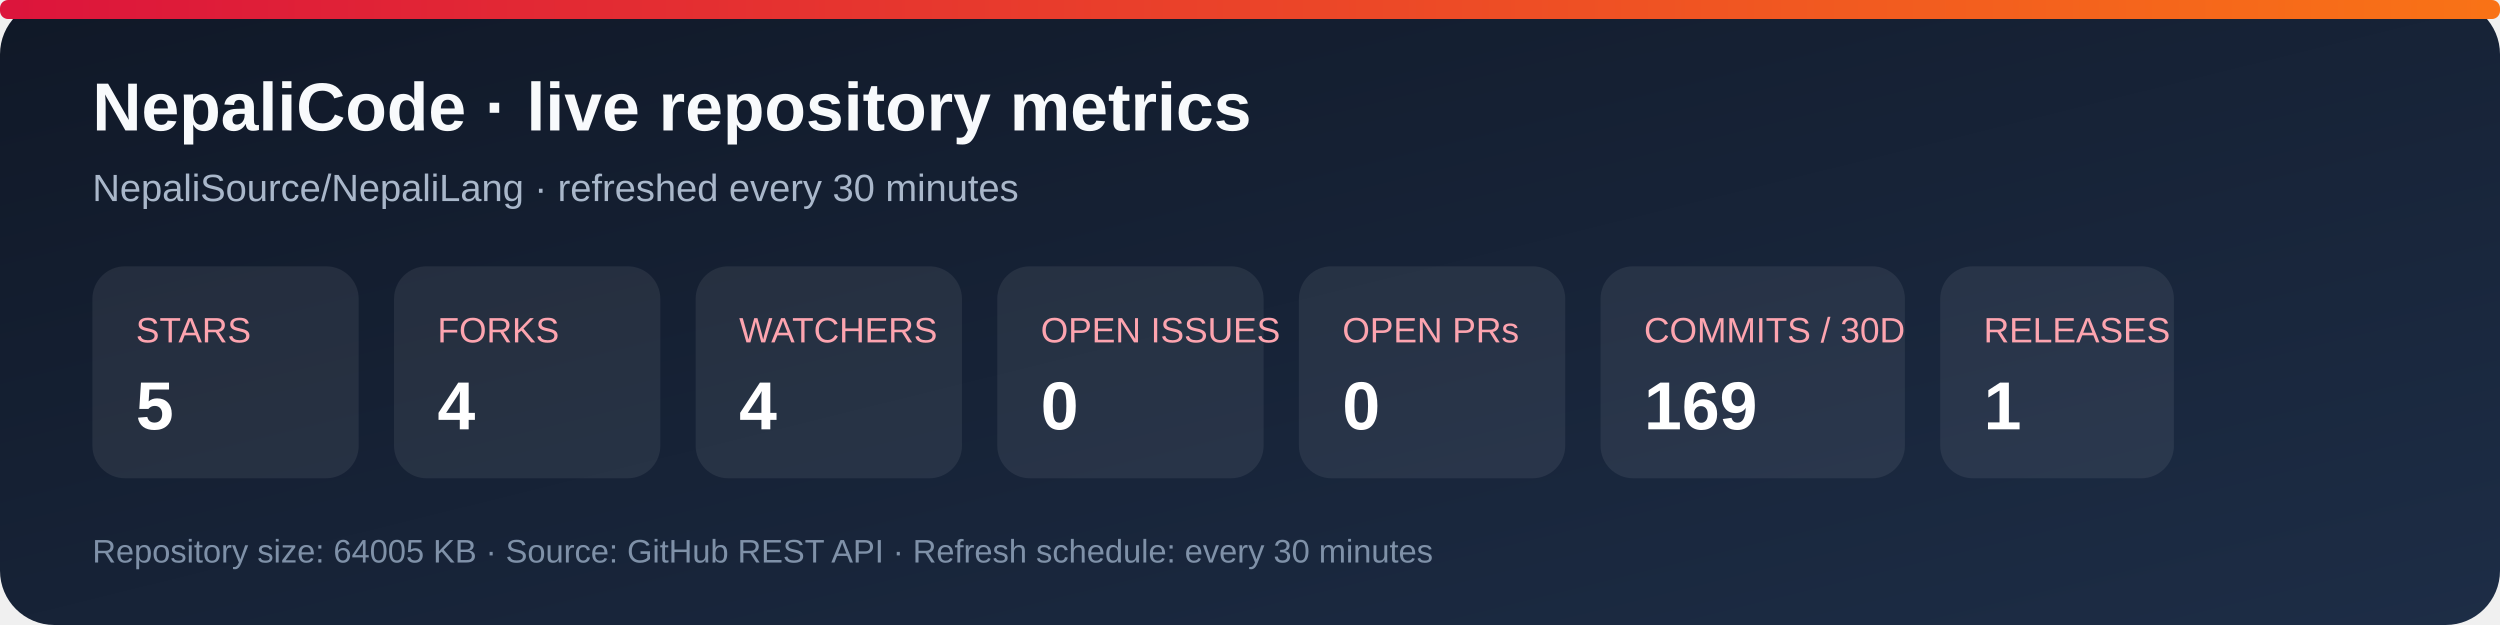
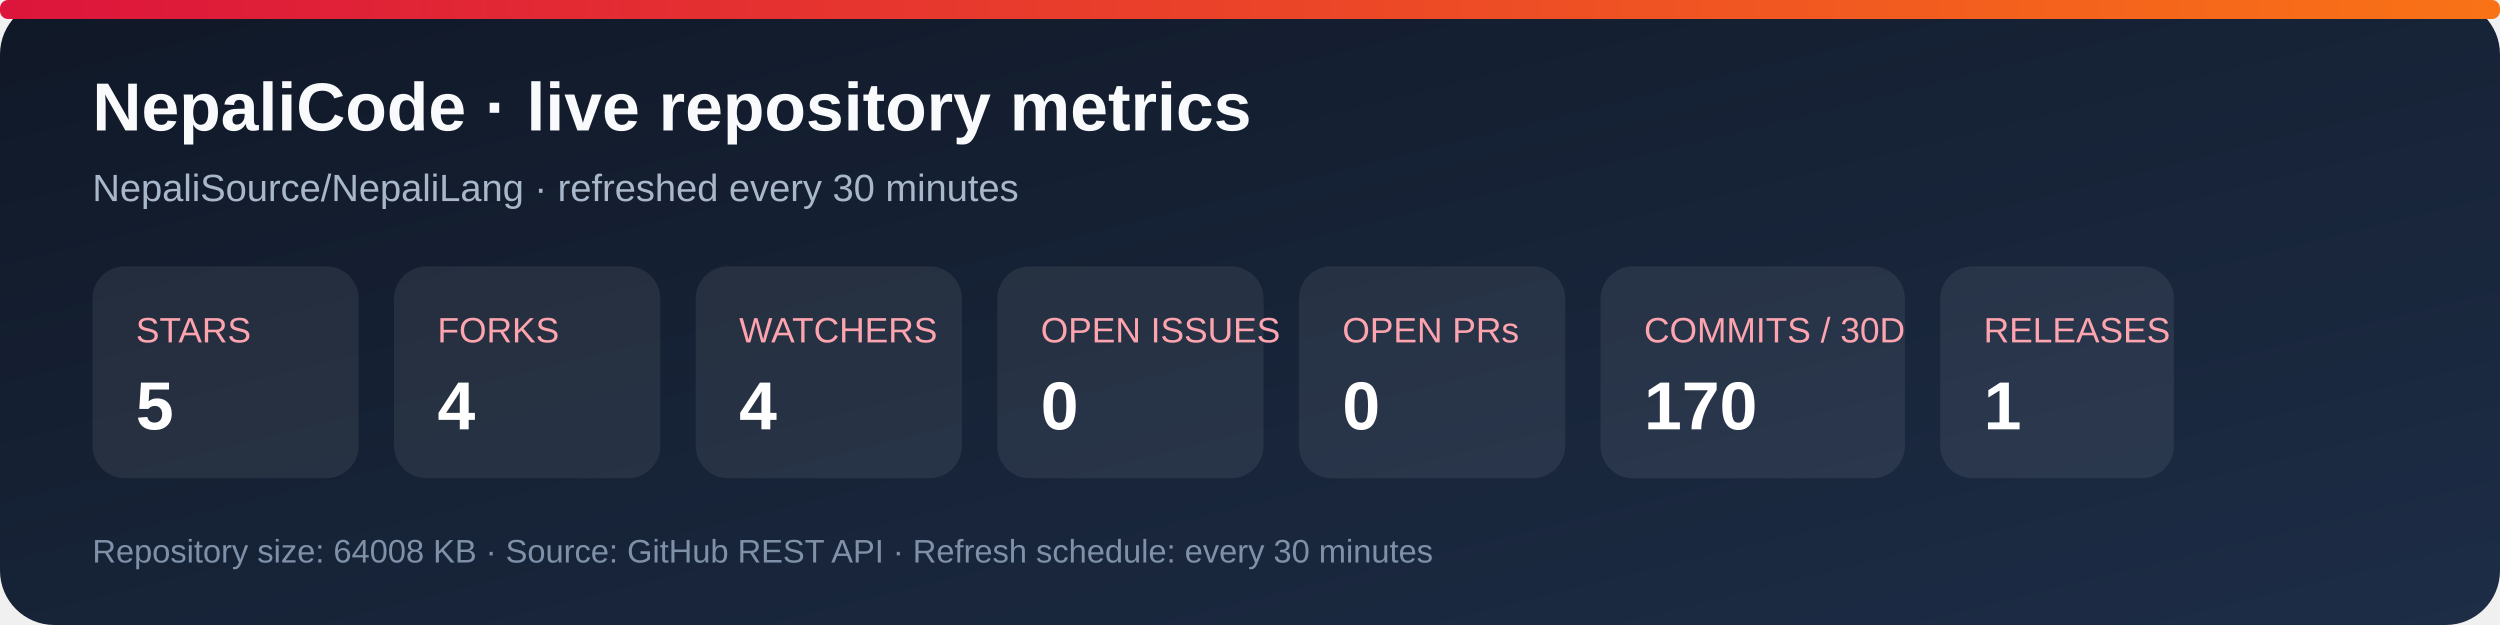
<svg xmlns="http://www.w3.org/2000/svg" width="920" height="230" viewBox="0 0 920 230" role="img" aria-labelledby="title desc">
  <defs>
    <linearGradient id="bg" x1="0" y1="0" x2="1" y2="1">
      <stop stop-color="#101827" />
      <stop offset="1" stop-color="#1d2d46" />
    </linearGradient>
    <linearGradient id="accent" x1="0" y1="0" x2="1" y2="0">
      <stop stop-color="#dc143c" />
      <stop offset="1" stop-color="#f97316" />
    </linearGradient>
  </defs>
  <rect width="920" height="230" rx="20" fill="url(#bg)" />
  <rect x="0" y="0" width="920" height="7" rx="3" fill="url(#accent)" />
  <text x="34" y="48" fill="#f8fafc" font-family="Arial, sans-serif" font-size="25" font-weight="700">NepaliCode · live repository metrics</text>
  <text x="34" y="74" fill="#a9b7ca" font-family="Arial, sans-serif" font-size="14">NepaliSource/NepaliLang · refreshed every 30 minutes</text>
  <g font-family="Arial, sans-serif">
    <rect x="34" y="98" width="98" height="78" rx="12" fill="#ffffff12" />
    <text x="50" y="126" fill="#fda4af" font-size="13">STARS</text>
    <text x="50" y="158" fill="#fff" font-size="25" font-weight="700">5</text>
    <rect x="145" y="98" width="98" height="78" rx="12" fill="#ffffff12" />
    <text x="161" y="126" fill="#fda4af" font-size="13">FORKS</text>
    <text x="161" y="158" fill="#fff" font-size="25" font-weight="700">4</text>
    <rect x="256" y="98" width="98" height="78" rx="12" fill="#ffffff12" />
    <text x="272" y="126" fill="#fda4af" font-size="13">WATCHERS</text>
    <text x="272" y="158" fill="#fff" font-size="25" font-weight="700">4</text>
    <rect x="367" y="98" width="98" height="78" rx="12" fill="#ffffff12" />
    <text x="383" y="126" fill="#fda4af" font-size="13">OPEN ISSUES</text>
    <text x="383" y="158" fill="#fff" font-size="25" font-weight="700">0</text>
    <rect x="478" y="98" width="98" height="78" rx="12" fill="#ffffff12" />
    <text x="494" y="126" fill="#fda4af" font-size="13">OPEN PRs</text>
    <text x="494" y="158" fill="#fff" font-size="25" font-weight="700">0</text>
    <rect x="589" y="98" width="112" height="78" rx="12" fill="#ffffff12" />
    <text x="605" y="126" fill="#fda4af" font-size="13">COMMITS / 30D</text>
-     <text x="605" y="158" fill="#fff" font-size="25" font-weight="700">169</text>
+     <text x="605" y="158" fill="#fff" font-size="25" font-weight="700">170</text>
    <rect x="714" y="98" width="86" height="78" rx="12" fill="#ffffff12" />
    <text x="730" y="126" fill="#fda4af" font-size="13">RELEASES</text>
    <text x="730" y="158" fill="#fff" font-size="25" font-weight="700">1</text>
  </g>
-   <text x="34" y="207" fill="#7f91a8" font-family="Arial, sans-serif" font-size="12">Repository size: 64005 KB · Source: GitHub REST API · Refresh schedule: every 30 minutes</text>
+   <text x="34" y="207" fill="#7f91a8" font-family="Arial, sans-serif" font-size="12">Repository size: 64008 KB · Source: GitHub REST API · Refresh schedule: every 30 minutes</text>
</svg>
